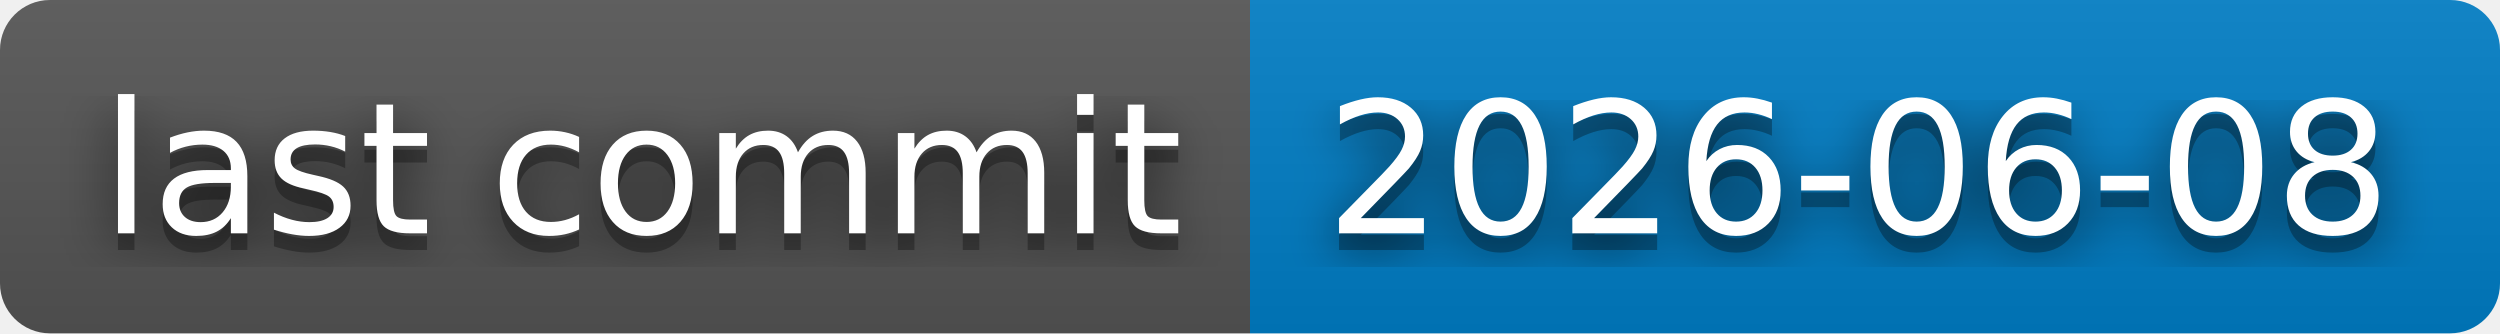
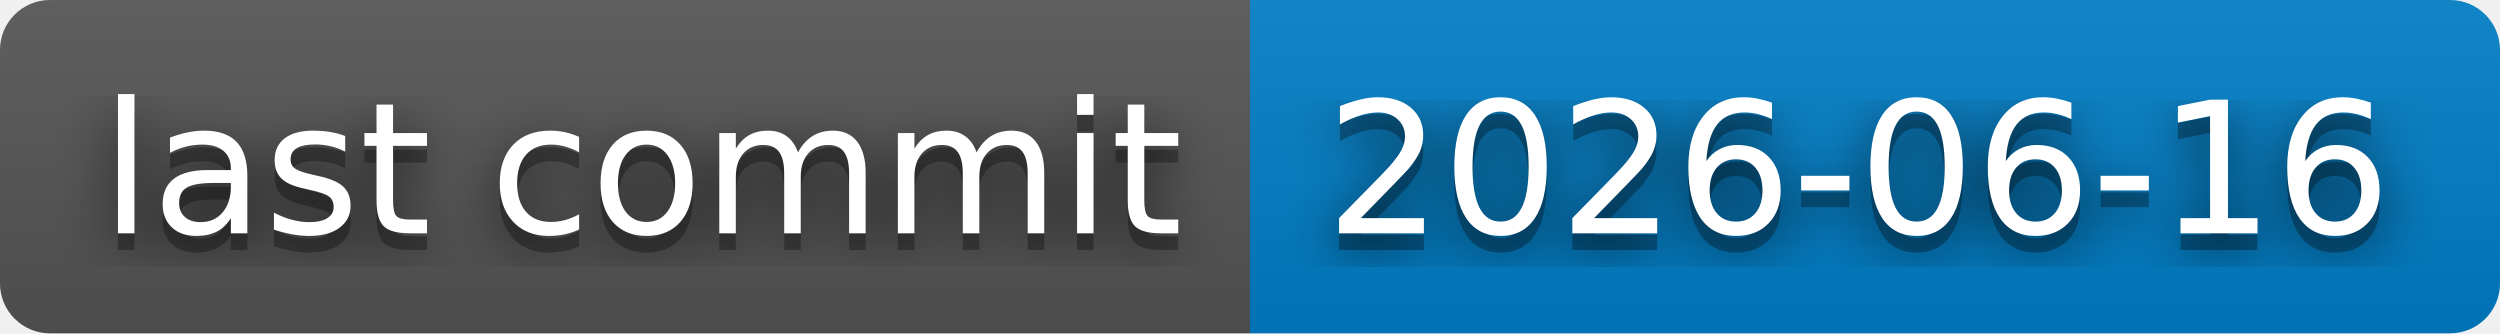
- <svg xmlns="http://www.w3.org/2000/svg" width="150" height="20" role="img" aria-label="last commit: 2026-06-08">
+ <svg xmlns="http://www.w3.org/2000/svg" width="150" height="20" role="img" aria-label="last commit: 2026-06-16">
  <filter id="blur">
    <feGaussianBlur stdDeviation="16" />
  </filter>
  <linearGradient id="s" x2="0" y2="100%">
    <stop offset="0" stop-color="#bbb" stop-opacity=".1" />
    <stop offset="1" stop-opacity=".1" />
  </linearGradient>
  <clipPath id="r">
    <rect width="150" height="20" rx="3" />
  </clipPath>
  <g clip-path="url(#r)">
    <rect width="75" height="20" fill="#555" />
    <rect x="75" width="75" height="20" fill="#007ec6" />
    <rect width="150" height="20" fill="url(#s)" />
  </g>
  <g fill="#fff" text-anchor="middle" font-family="Verdana,Geneva,DejaVu Sans,sans-serif" text-rendering="geometricPrecision" font-size="110">
    <g transform="scale(.1)">
      <g aria-hidden="true" fill="#010101">
        <text x="385" y="150" fill-opacity=".8" filter="url(#blur)" textLength="650">last commit</text>
        <text x="385" y="150" fill-opacity=".3" textLength="650">last commit</text>
      </g>
      <text x="385" y="140" textLength="650">last commit</text>
    </g>
    <g transform="scale(.1)">
      <g aria-hidden="true" fill="#010101">
-         <text x="1115" y="150" fill-opacity=".8" filter="url(#blur)" textLength="650">2026-06-08</text>
-         <text x="1115" y="150" fill-opacity=".3" textLength="650">2026-06-08</text>
+         <text x="1115" y="150" fill-opacity=".8" filter="url(#blur)" textLength="650">2026-06-16</text>
+         <text x="1115" y="150" fill-opacity=".3" textLength="650">2026-06-16</text>
      </g>
-       <text x="1115" y="140" textLength="650">2026-06-08</text>
+       <text x="1115" y="140" textLength="650">2026-06-16</text>
    </g>
  </g>
</svg>
